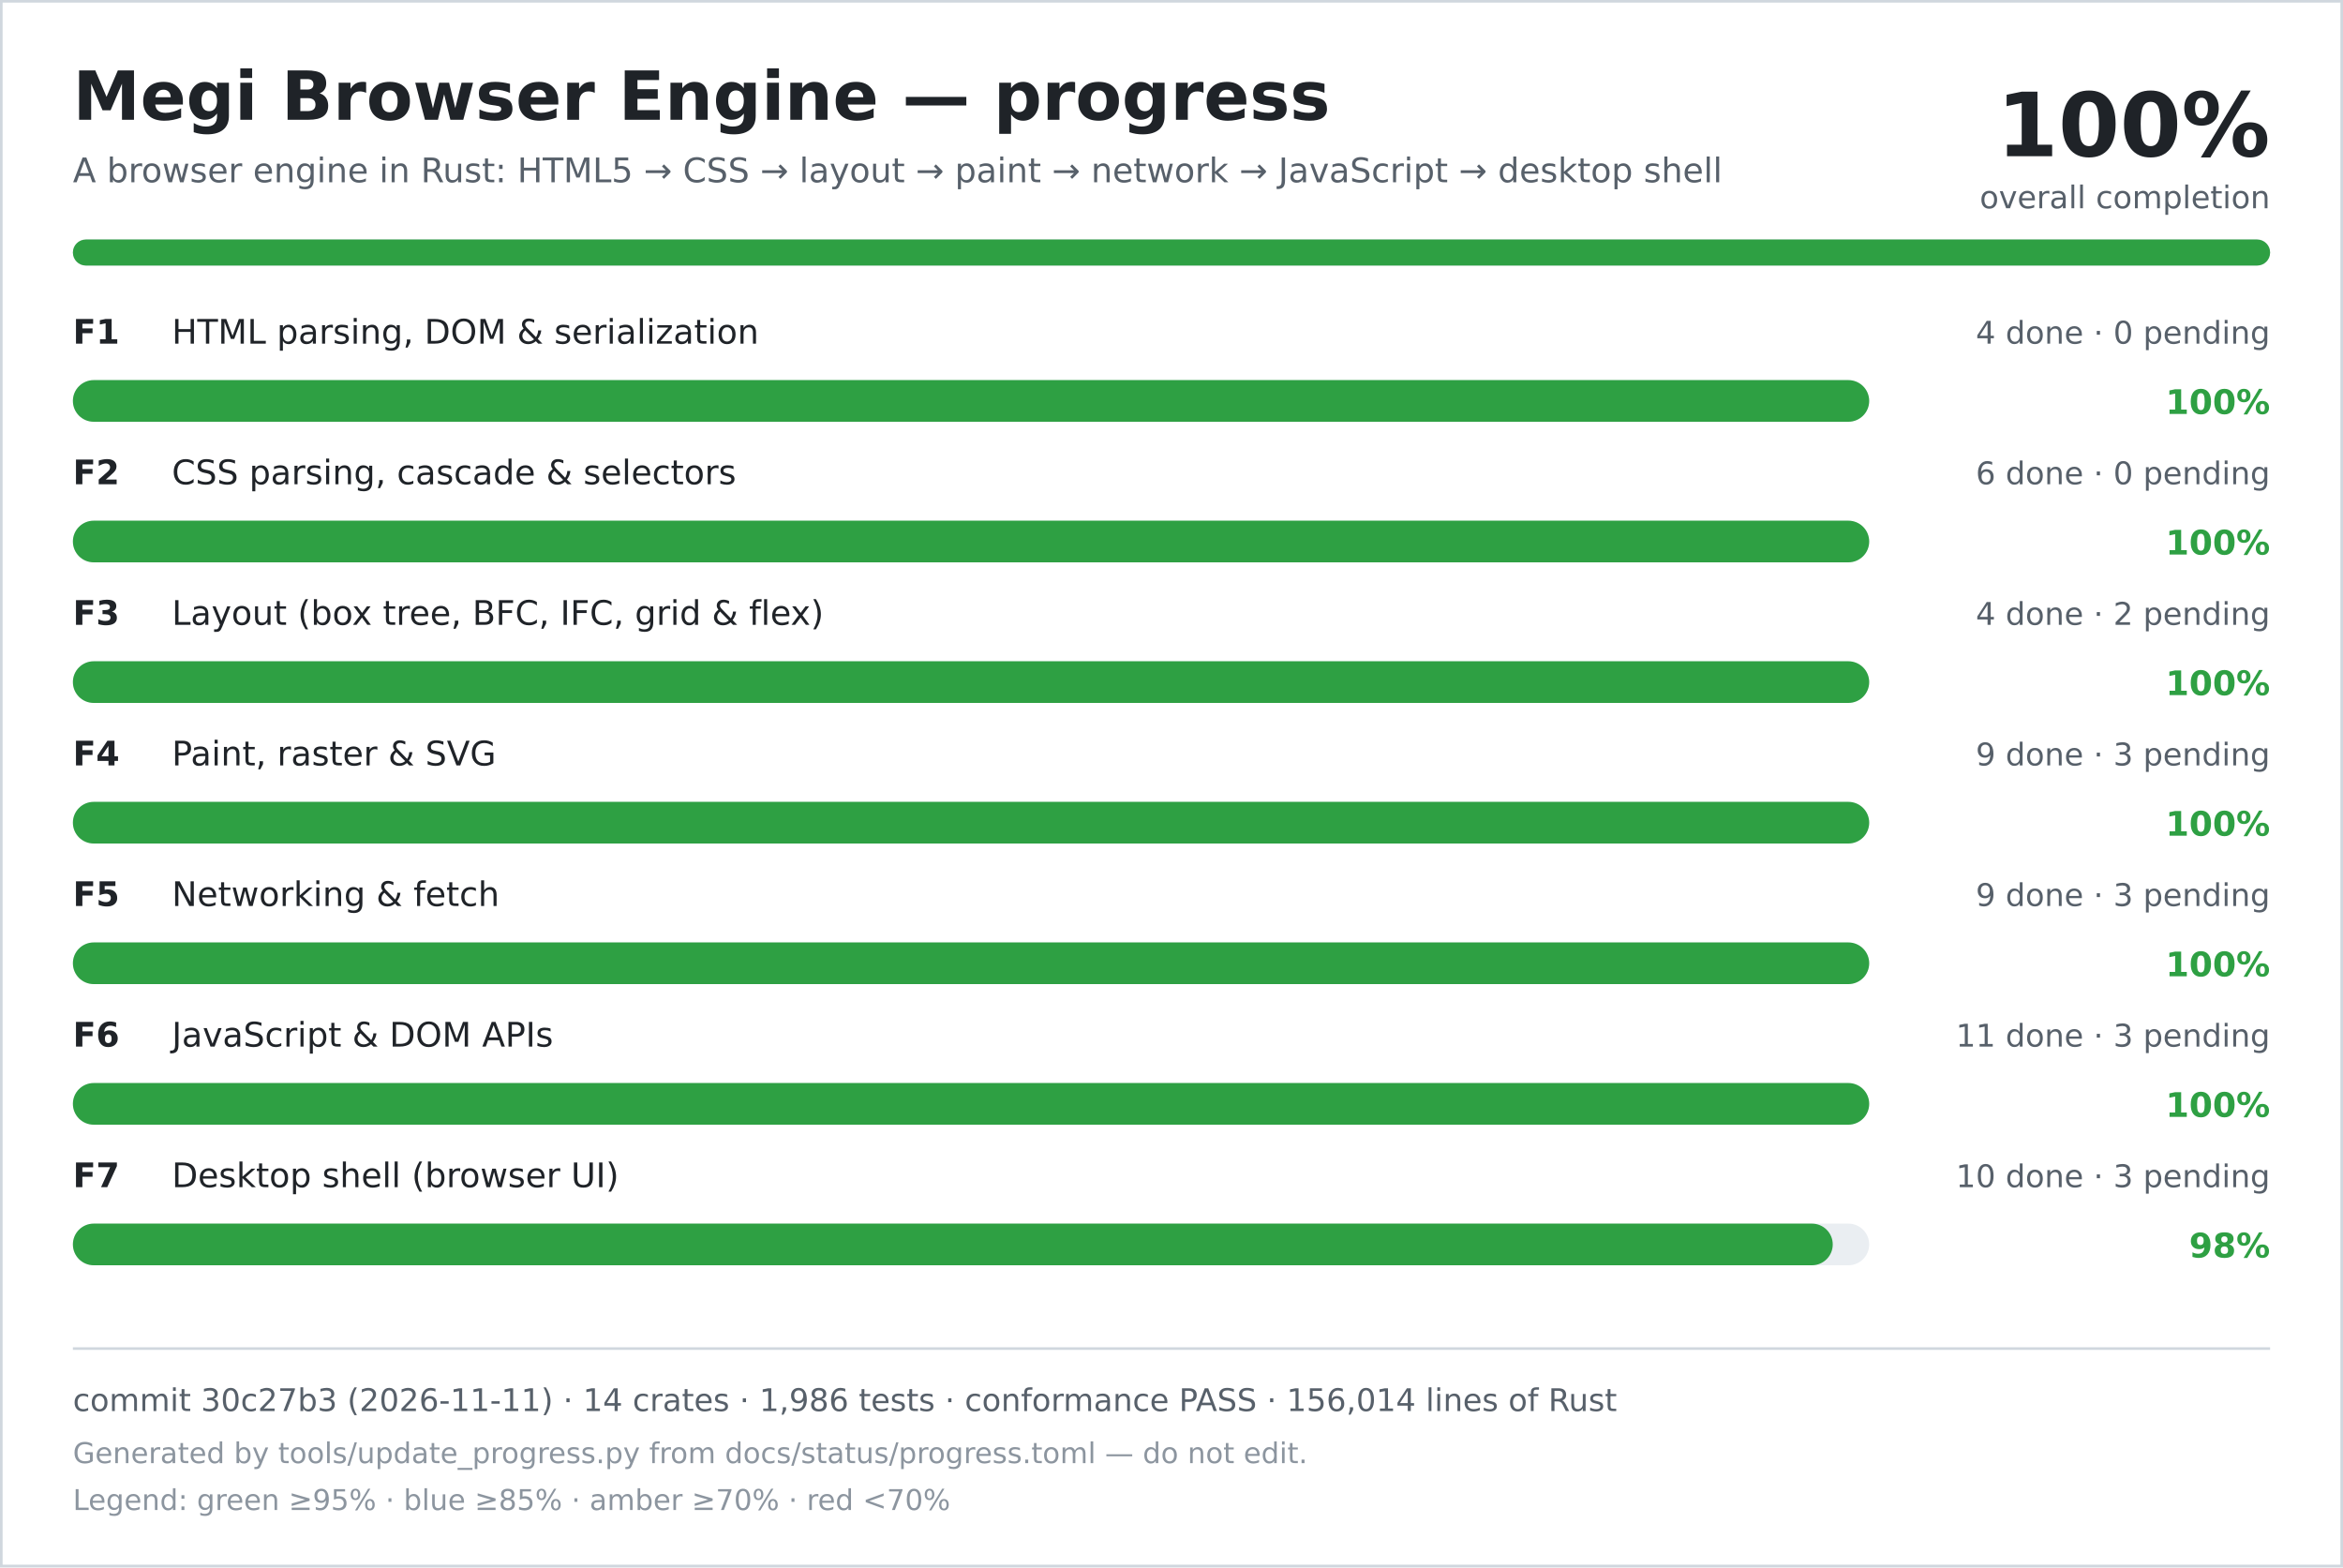
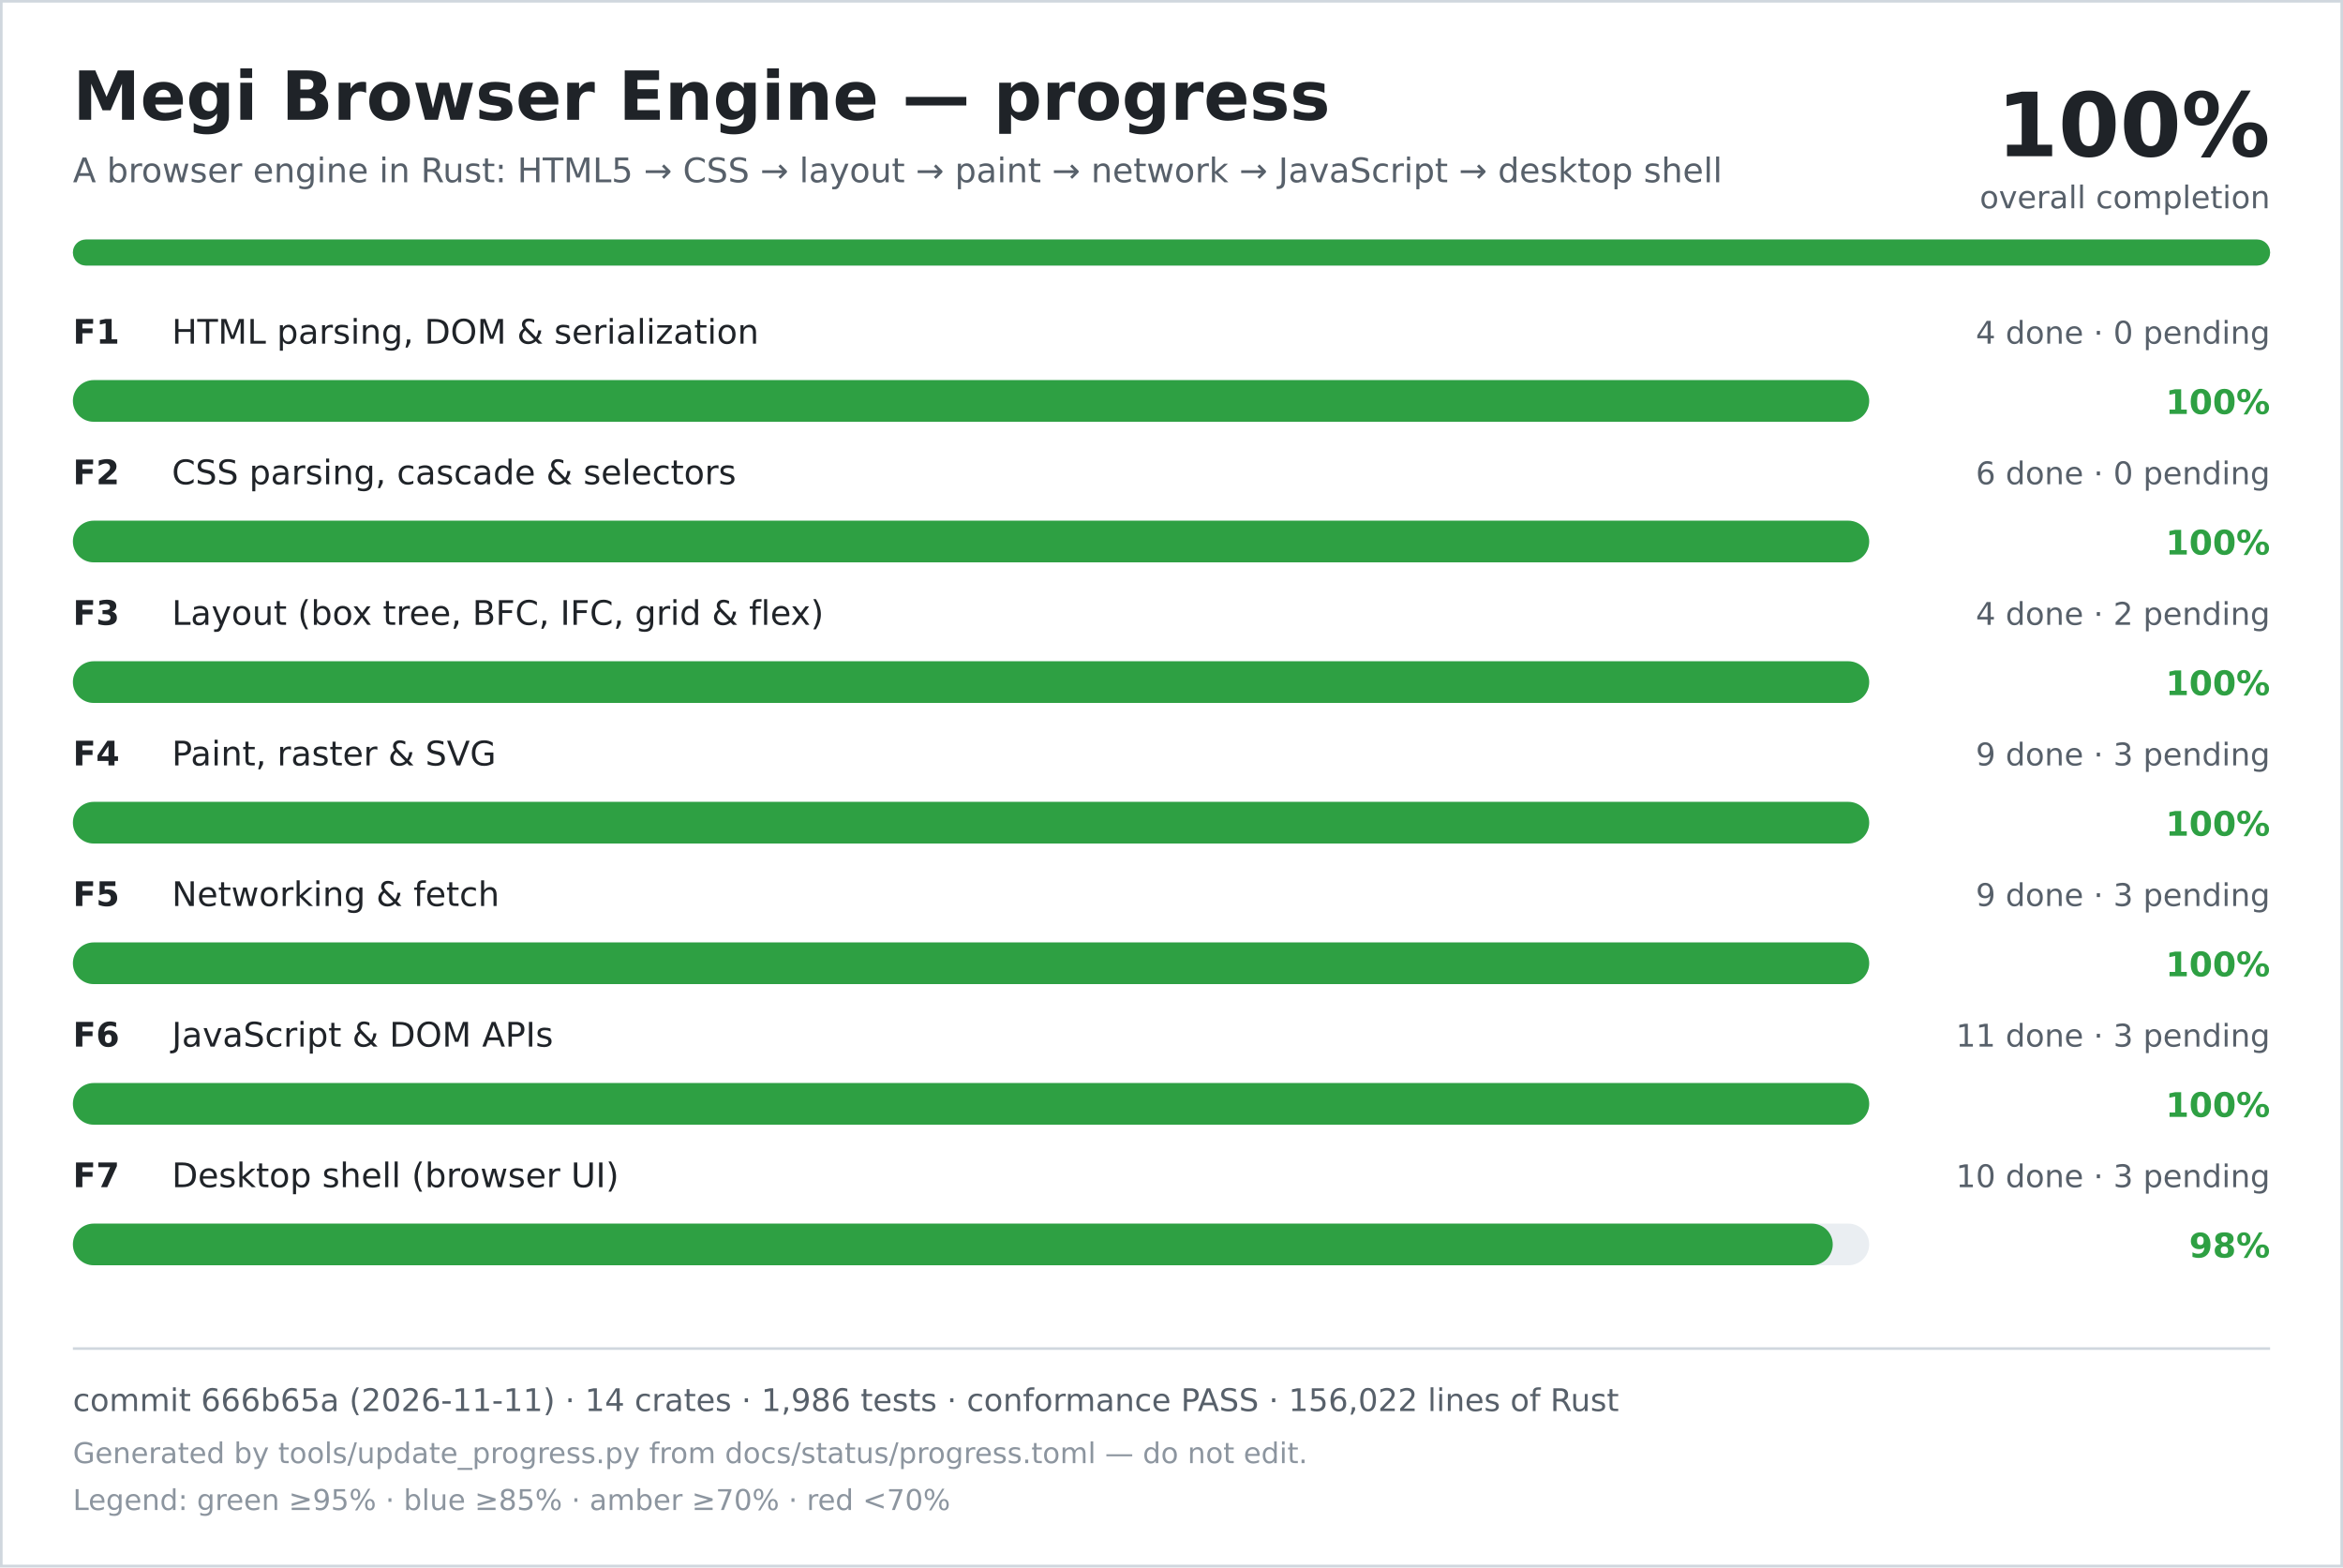
<svg xmlns="http://www.w3.org/2000/svg" width="900" height="602" viewBox="0 0 900 602" role="img" aria-labelledby="title desc">
  <rect width="900" height="602" fill="#ffffff" />
  <rect x="0.5" y="0.5" width="899" height="601" fill="none" stroke="#d0d7de" />
  <text x="28" y="46" font-family="DejaVu Sans, Verdana, sans-serif" font-size="26" font-weight="700" fill="#1f2328">Megi Browser Engine — progress</text>
  <text x="28" y="70" font-family="DejaVu Sans, Verdana, sans-serif" font-size="13" fill="#57606a">A browser engine in Rust: HTML5 → CSS → layout → paint → network → JavaScript → desktop shell</text>
  <text x="872" y="60" text-anchor="end" font-family="DejaVu Sans, Verdana, sans-serif" font-size="34" font-weight="700" fill="#1f2328">100%</text>
  <text x="872" y="80" text-anchor="end" font-family="DejaVu Sans, Verdana, sans-serif" font-size="12" fill="#57606a">overall completion</text>
  <rect x="28" y="92" width="844" height="10" rx="5" fill="#d0d7de" />
  <rect x="28" y="92" width="844" height="10" rx="5" fill="#2ea043" />
  <text x="28" y="132" font-family="DejaVu Sans, Verdana, sans-serif" font-size="13" font-weight="700" fill="#1f2328">F1</text>
  <text x="66" y="132" font-family="DejaVu Sans, Verdana, sans-serif" font-size="13" fill="#1f2328">HTML parsing, DOM &amp; serialization</text>
  <text x="872" y="132" text-anchor="end" font-family="DejaVu Sans, Verdana, sans-serif" font-size="12" fill="#57606a">4 done · 0 pending</text>
  <rect x="28" y="146" width="690" height="16" rx="8" fill="#eaeef2" />
  <rect x="28" y="146" width="690" height="16" rx="8" fill="#2ea043" />
  <text x="872" y="159" text-anchor="end" font-family="DejaVu Sans, Verdana, sans-serif" font-size="13" font-weight="700" fill="#2ea043">100%</text>
  <text x="28" y="186" font-family="DejaVu Sans, Verdana, sans-serif" font-size="13" font-weight="700" fill="#1f2328">F2</text>
  <text x="66" y="186" font-family="DejaVu Sans, Verdana, sans-serif" font-size="13" fill="#1f2328">CSS parsing, cascade &amp; selectors</text>
  <text x="872" y="186" text-anchor="end" font-family="DejaVu Sans, Verdana, sans-serif" font-size="12" fill="#57606a">6 done · 0 pending</text>
  <rect x="28" y="200" width="690" height="16" rx="8" fill="#eaeef2" />
  <rect x="28" y="200" width="690" height="16" rx="8" fill="#2ea043" />
  <text x="872" y="213" text-anchor="end" font-family="DejaVu Sans, Verdana, sans-serif" font-size="13" font-weight="700" fill="#2ea043">100%</text>
  <text x="28" y="240" font-family="DejaVu Sans, Verdana, sans-serif" font-size="13" font-weight="700" fill="#1f2328">F3</text>
  <text x="66" y="240" font-family="DejaVu Sans, Verdana, sans-serif" font-size="13" fill="#1f2328">Layout (box tree, BFC, IFC, grid &amp; flex)</text>
  <text x="872" y="240" text-anchor="end" font-family="DejaVu Sans, Verdana, sans-serif" font-size="12" fill="#57606a">4 done · 2 pending</text>
  <rect x="28" y="254" width="690" height="16" rx="8" fill="#eaeef2" />
  <rect x="28" y="254" width="690" height="16" rx="8" fill="#2ea043" />
  <text x="872" y="267" text-anchor="end" font-family="DejaVu Sans, Verdana, sans-serif" font-size="13" font-weight="700" fill="#2ea043">100%</text>
  <text x="28" y="294" font-family="DejaVu Sans, Verdana, sans-serif" font-size="13" font-weight="700" fill="#1f2328">F4</text>
  <text x="66" y="294" font-family="DejaVu Sans, Verdana, sans-serif" font-size="13" fill="#1f2328">Paint, raster &amp; SVG</text>
  <text x="872" y="294" text-anchor="end" font-family="DejaVu Sans, Verdana, sans-serif" font-size="12" fill="#57606a">9 done · 3 pending</text>
  <rect x="28" y="308" width="690" height="16" rx="8" fill="#eaeef2" />
  <rect x="28" y="308" width="690" height="16" rx="8" fill="#2ea043" />
  <text x="872" y="321" text-anchor="end" font-family="DejaVu Sans, Verdana, sans-serif" font-size="13" font-weight="700" fill="#2ea043">100%</text>
  <text x="28" y="348" font-family="DejaVu Sans, Verdana, sans-serif" font-size="13" font-weight="700" fill="#1f2328">F5</text>
  <text x="66" y="348" font-family="DejaVu Sans, Verdana, sans-serif" font-size="13" fill="#1f2328">Networking &amp; fetch</text>
  <text x="872" y="348" text-anchor="end" font-family="DejaVu Sans, Verdana, sans-serif" font-size="12" fill="#57606a">9 done · 3 pending</text>
  <rect x="28" y="362" width="690" height="16" rx="8" fill="#eaeef2" />
  <rect x="28" y="362" width="690" height="16" rx="8" fill="#2ea043" />
  <text x="872" y="375" text-anchor="end" font-family="DejaVu Sans, Verdana, sans-serif" font-size="13" font-weight="700" fill="#2ea043">100%</text>
  <text x="28" y="402" font-family="DejaVu Sans, Verdana, sans-serif" font-size="13" font-weight="700" fill="#1f2328">F6</text>
  <text x="66" y="402" font-family="DejaVu Sans, Verdana, sans-serif" font-size="13" fill="#1f2328">JavaScript &amp; DOM APIs</text>
  <text x="872" y="402" text-anchor="end" font-family="DejaVu Sans, Verdana, sans-serif" font-size="12" fill="#57606a">11 done · 3 pending</text>
  <rect x="28" y="416" width="690" height="16" rx="8" fill="#eaeef2" />
  <rect x="28" y="416" width="690" height="16" rx="8" fill="#2ea043" />
  <text x="872" y="429" text-anchor="end" font-family="DejaVu Sans, Verdana, sans-serif" font-size="13" font-weight="700" fill="#2ea043">100%</text>
  <text x="28" y="456" font-family="DejaVu Sans, Verdana, sans-serif" font-size="13" font-weight="700" fill="#1f2328">F7</text>
  <text x="66" y="456" font-family="DejaVu Sans, Verdana, sans-serif" font-size="13" fill="#1f2328">Desktop shell (browser UI)</text>
  <text x="872" y="456" text-anchor="end" font-family="DejaVu Sans, Verdana, sans-serif" font-size="12" fill="#57606a">10 done · 3 pending</text>
  <rect x="28" y="470" width="690" height="16" rx="8" fill="#eaeef2" />
  <rect x="28" y="470" width="676" height="16" rx="8" fill="#2ea043" />
  <text x="872" y="483" text-anchor="end" font-family="DejaVu Sans, Verdana, sans-serif" font-size="13" font-weight="700" fill="#2ea043">98%</text>
  <line x1="28" y1="518" x2="872" y2="518" stroke="#d0d7de" />
-   <text x="28" y="542" font-family="DejaVu Sans, Verdana, sans-serif" font-size="12" fill="#57606a">commit 30c27b3 (2026-11-11) · 14 crates · 1,986 tests · conformance PASS · 156,014 lines of Rust</text>
+   <text x="28" y="542" font-family="DejaVu Sans, Verdana, sans-serif" font-size="12" fill="#57606a">commit 666b65a (2026-11-11) · 14 crates · 1,986 tests · conformance PASS · 156,022 lines of Rust</text>
  <text x="28" y="562" font-family="DejaVu Sans, Verdana, sans-serif" font-size="11" fill="#8c959f">Generated by tools/update_progress.py from docs/status/progress.toml — do not edit.</text>
  <text x="28" y="580" font-family="DejaVu Sans, Verdana, sans-serif" font-size="11" fill="#8c959f">Legend: green ≥95% · blue ≥85% · amber ≥70% · red &lt;70%</text>
</svg>
